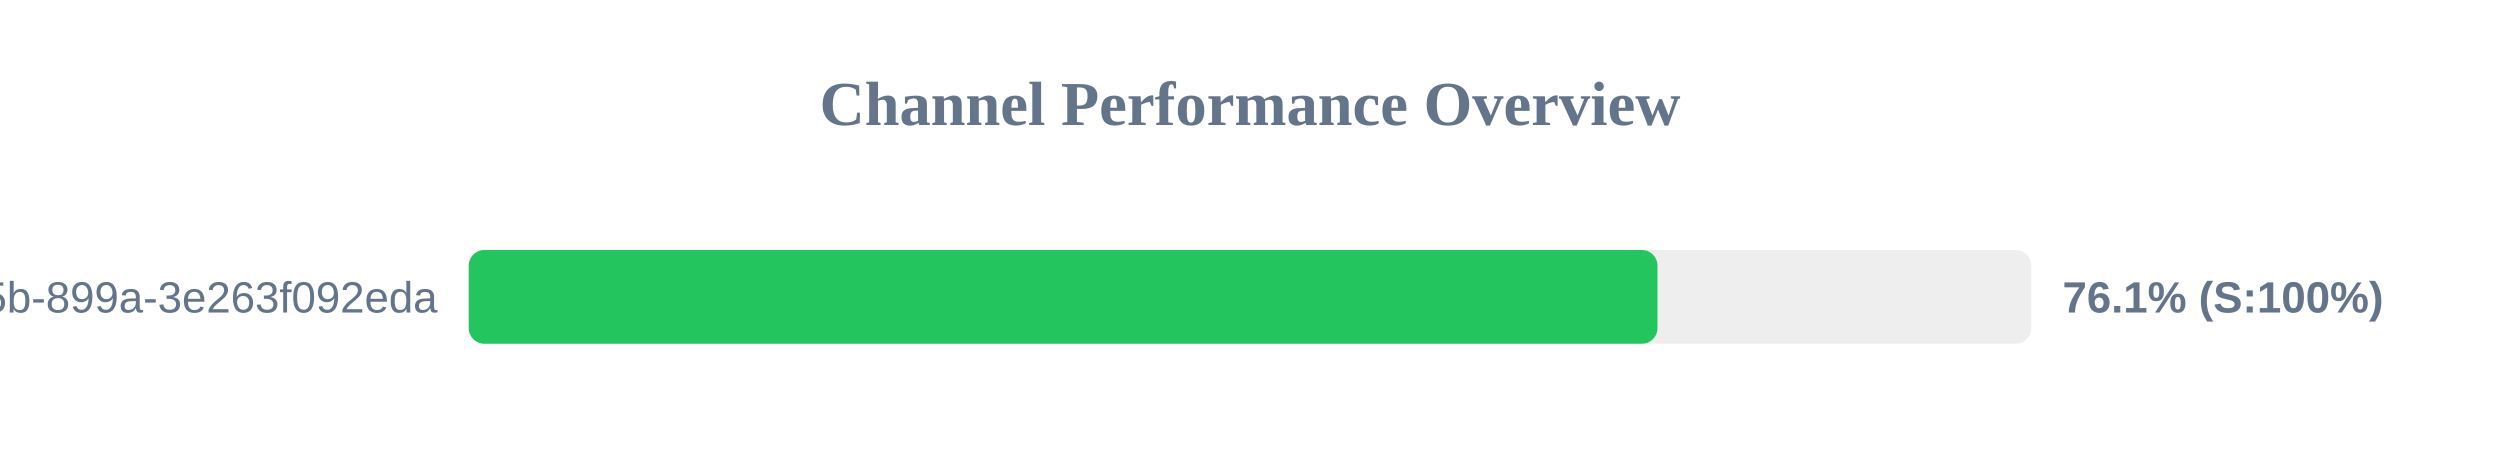
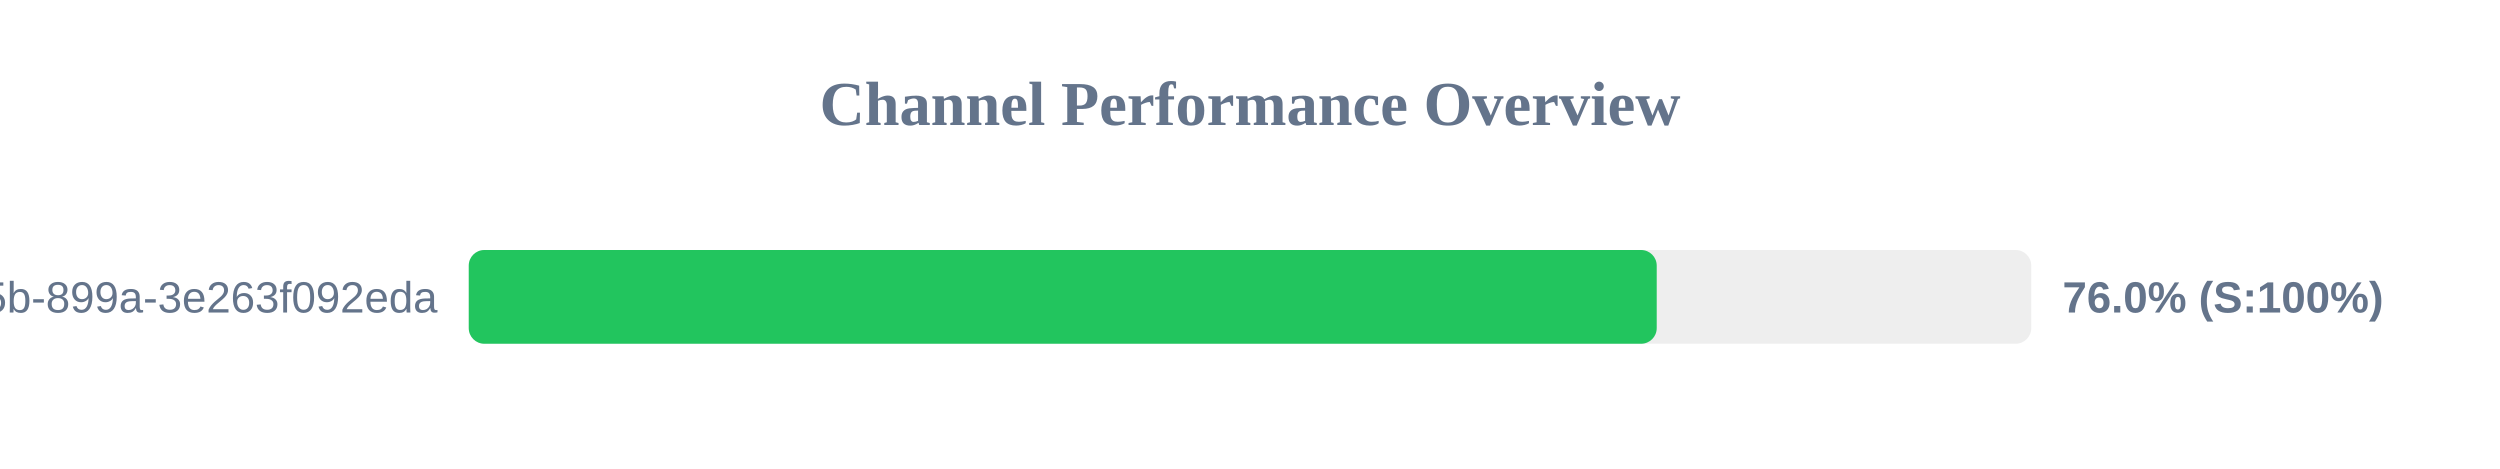
<svg xmlns="http://www.w3.org/2000/svg" width="800" height="150" version="1.1">
  <style>
        .row { font: 14px Arial; fill: #64748b; }
        .score { font: bold 14px Arial; fill: #64748b; }
    </style>
  <text x="400" y="40" text-anchor="middle" font-size="20px" font-weight="bold" fill="#64748b">Channel Performance Overview</text>
  <rect x="150" y="80" width="500" height="30" fill="#eee" rx="5" />
-   <rect x="150" y="80" width="380.4" height="30" fill="#22c55e" rx="5" />
+   <rect x="150" y="80" width="380.15" height="30" fill="#22c55e" rx="5" />
  <text x="140" y="100" text-anchor="end" class="row">?uuid=6bf726db-fb0b-405b-899a-3e263f092eda</text>
-   <text x="660" y="100" text-anchor="start" class="score">76.1% (S:100%)</text>
+   <text x="660" y="100" text-anchor="start" class="score">76.0% (S:100%)</text>
</svg>
